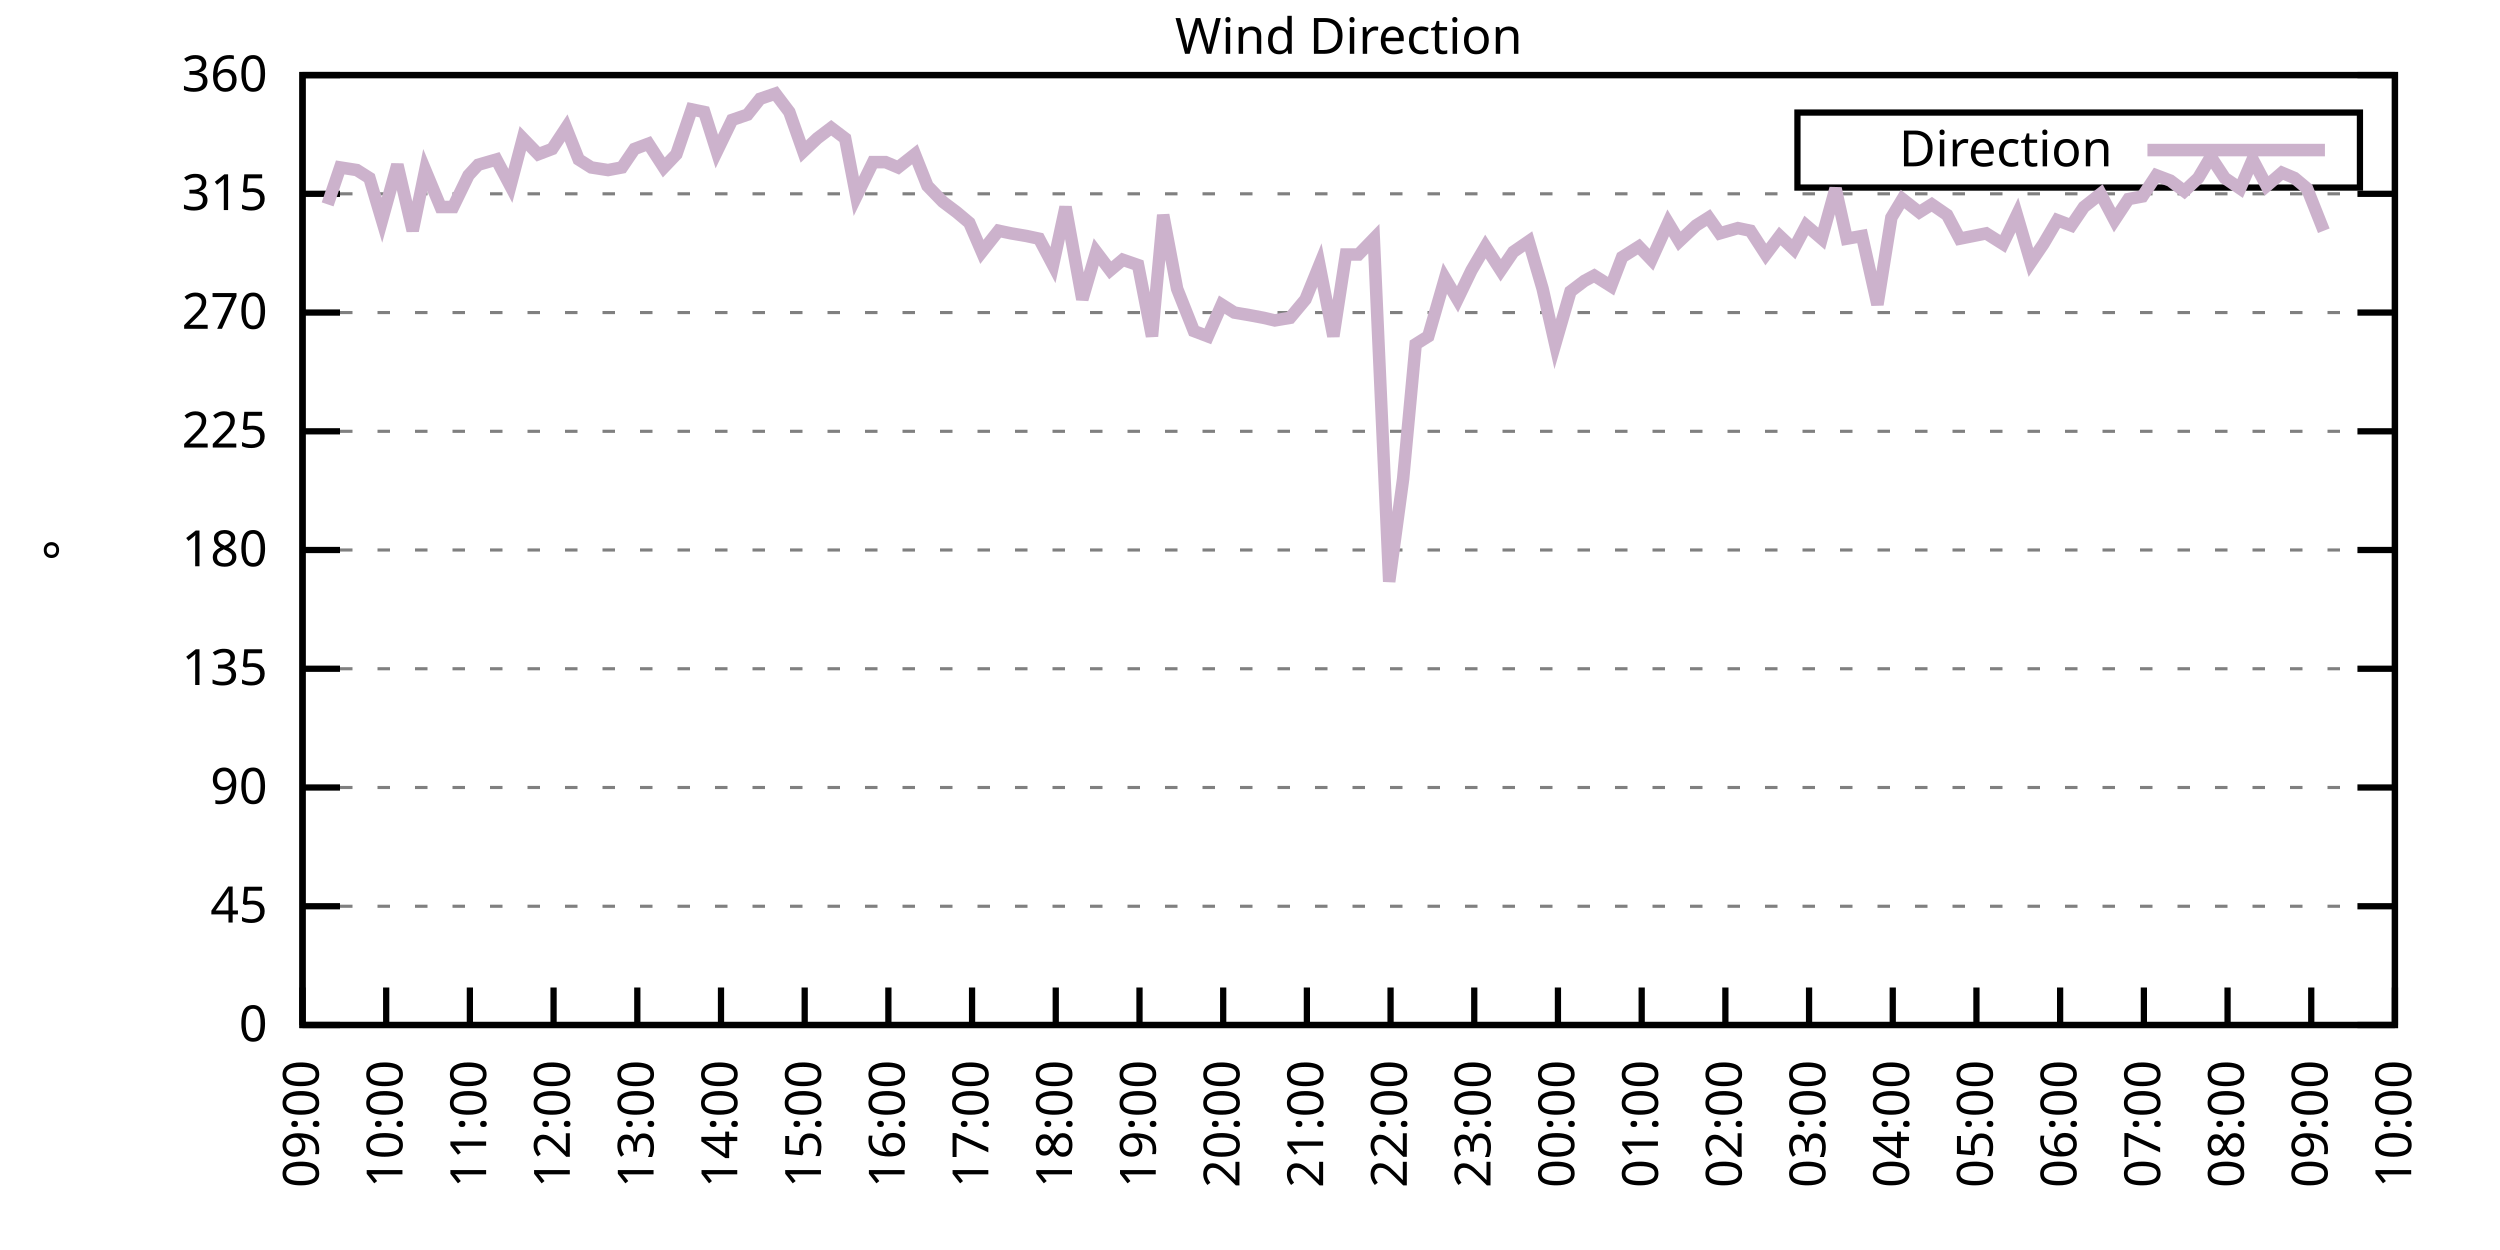
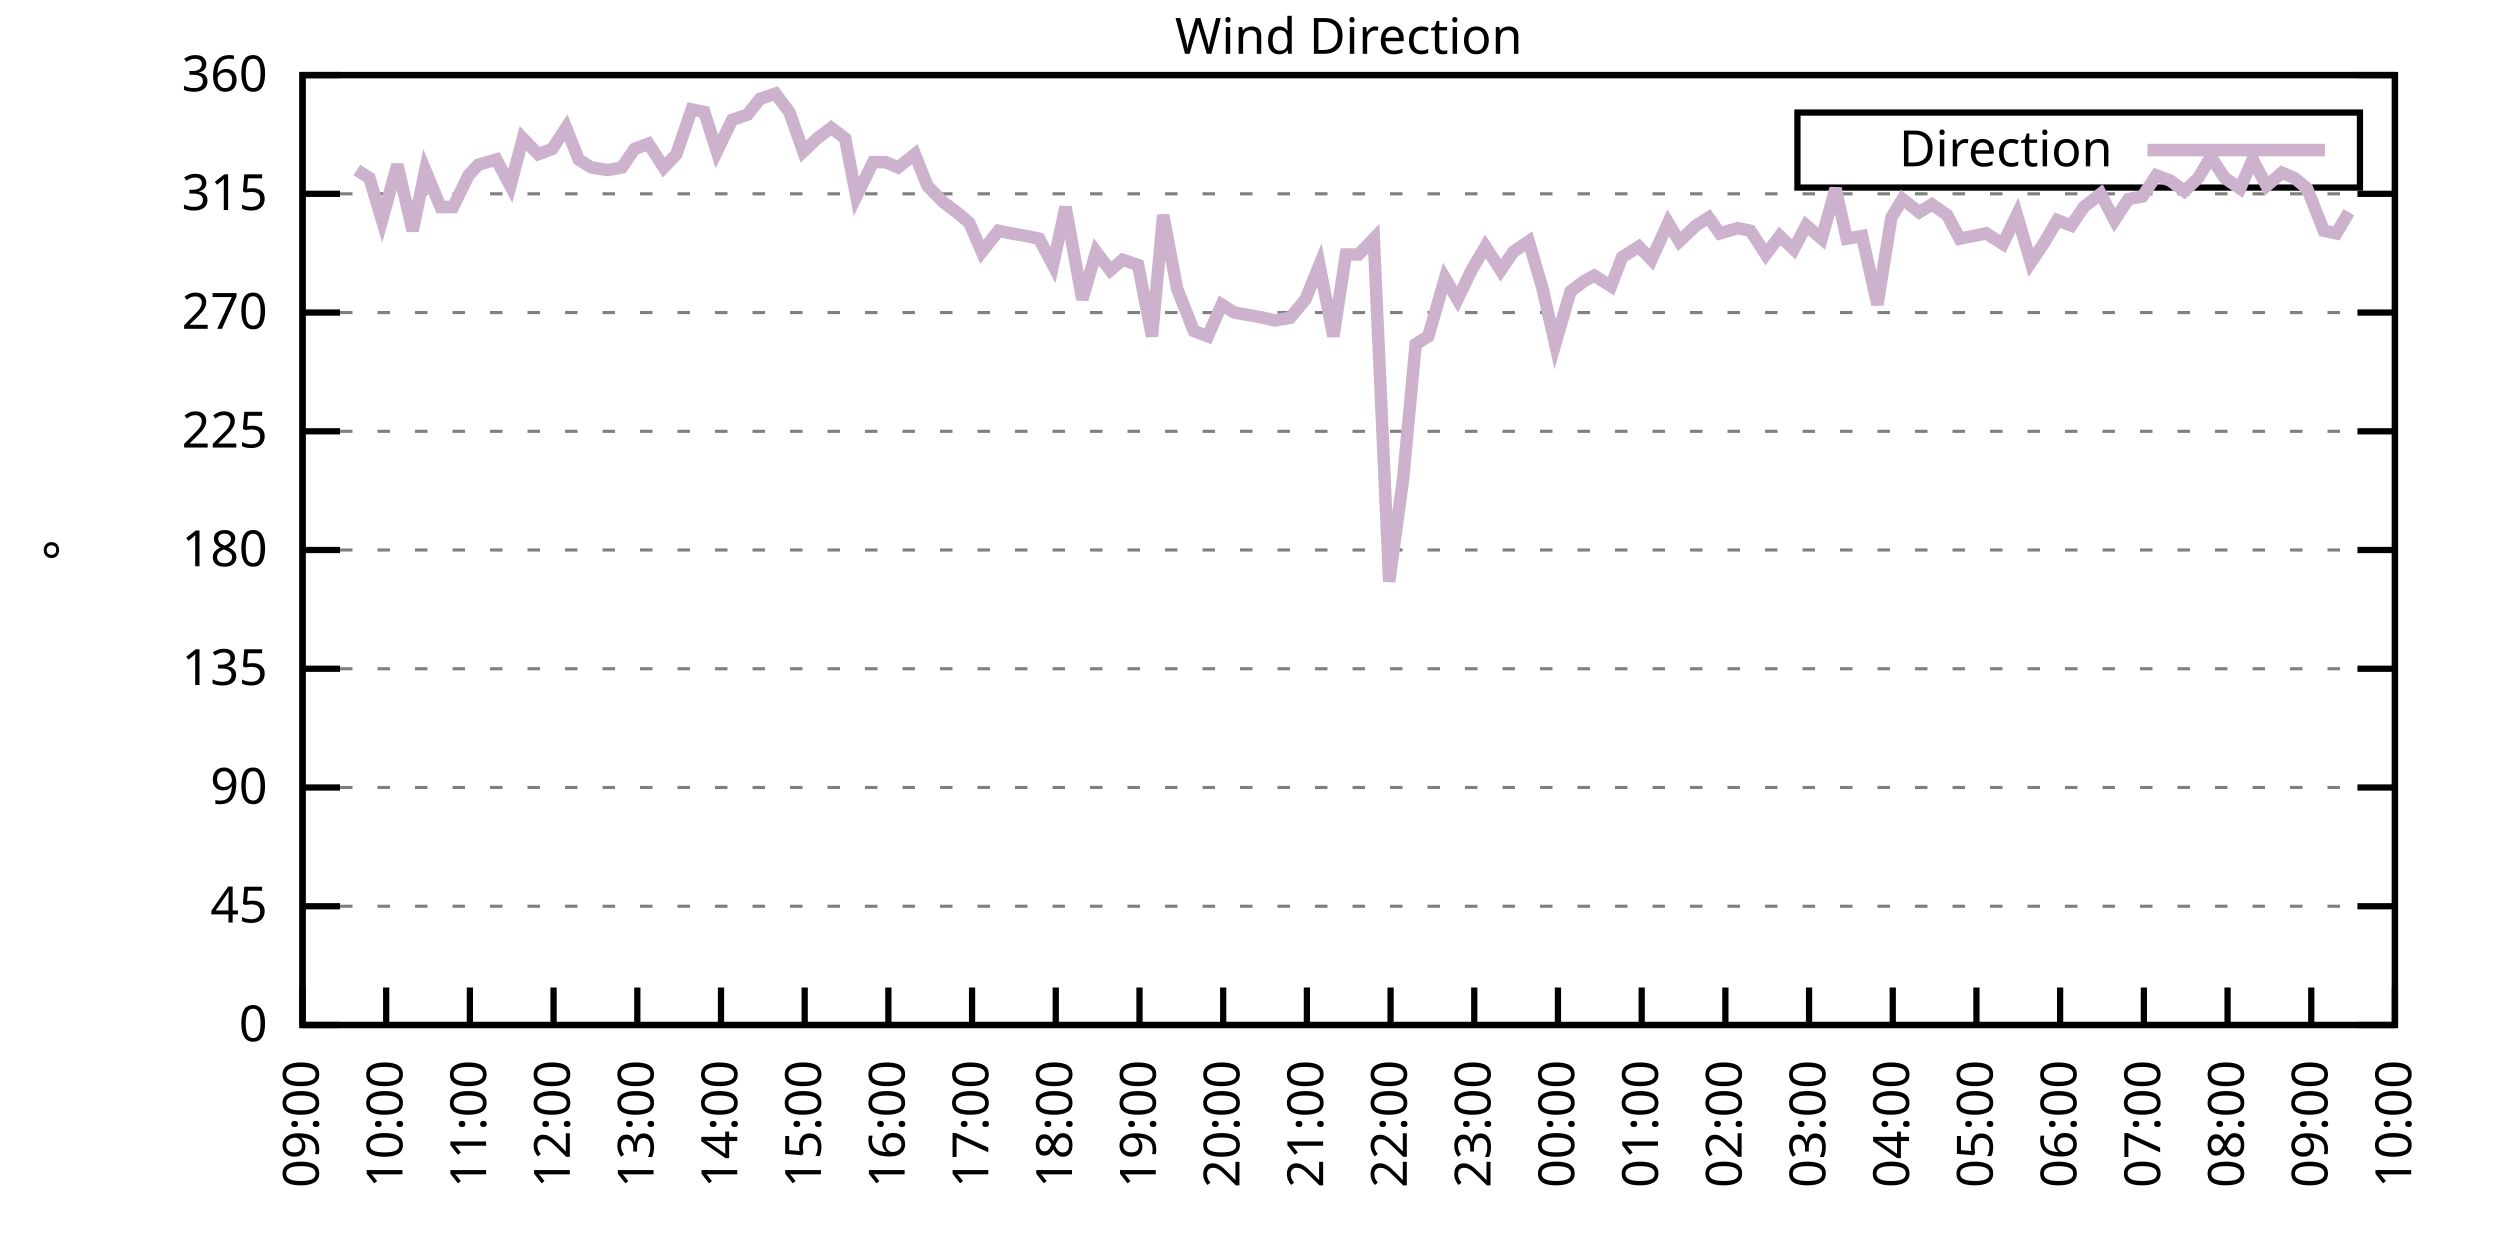
<svg xmlns="http://www.w3.org/2000/svg" xmlns:xlink="http://www.w3.org/1999/xlink" width="400" height="200" viewBox="0 0 400 200">
  <g id="gnuplot_canvas">
    <rect x="0" y="0" width="400" height="200" fill="none" />
    <defs>
      <circle id="gpDot" r="0.5" stroke-width="0.5" stroke="currentColor" />
      <path id="gpPt0" stroke-width="0.333" stroke="currentColor" d="M-1,0 h2 M0,-1 v2" />
      <path id="gpPt1" stroke-width="0.333" stroke="currentColor" d="M-1,-1 L1,1 M1,-1 L-1,1" />
      <path id="gpPt2" stroke-width="0.333" stroke="currentColor" d="M-1,0 L1,0 M0,-1 L0,1 M-1,-1 L1,1 M-1,1 L1,-1" />
      <rect id="gpPt3" stroke-width="0.333" stroke="currentColor" x="-1" y="-1" width="2" height="2" />
      <rect id="gpPt4" stroke-width="0.333" stroke="currentColor" fill="currentColor" x="-1" y="-1" width="2" height="2" />
      <circle id="gpPt5" stroke-width="0.333" stroke="currentColor" cx="0" cy="0" r="1" />
      <use xlink:href="#gpPt5" id="gpPt6" fill="currentColor" stroke="none" />
      <path id="gpPt7" stroke-width="0.333" stroke="currentColor" d="M0,-1.33 L-1.33,0.67 L1.33,0.67 z" />
      <use xlink:href="#gpPt7" id="gpPt8" fill="currentColor" stroke="none" />
      <use xlink:href="#gpPt7" id="gpPt9" stroke="currentColor" transform="rotate(180)" />
      <use xlink:href="#gpPt9" id="gpPt10" fill="currentColor" stroke="none" />
      <use xlink:href="#gpPt3" id="gpPt11" stroke="currentColor" transform="rotate(45)" />
      <use xlink:href="#gpPt11" id="gpPt12" fill="currentColor" stroke="none" />
      <path id="gpPt13" stroke-width="0.333" stroke="currentColor" d="M0,1.330 L1.265,0.411 L0.782,-1.067 L-0.782,-1.076 L-1.265,0.411 z" />
      <use xlink:href="#gpPt13" id="gpPt14" fill="currentColor" stroke="none" />
      <filter id="textbox" filterUnits="objectBoundingBox" x="0" y="0" height="1" width="1">
        <feFlood flood-color="white" flood-opacity="1" result="bgnd" />
        <feComposite in="SourceGraphic" in2="bgnd" operator="atop" />
      </filter>
      <filter id="greybox" filterUnits="objectBoundingBox" x="0" y="0" height="1" width="1">
        <feFlood flood-color="lightgrey" flood-opacity="1" result="grey" />
        <feComposite in="SourceGraphic" in2="grey" operator="atop" />
      </filter>
    </defs>
    <g fill="none" color="white" stroke="currentColor" stroke-width="1.00" stroke-linecap="butt" stroke-linejoin="miter">
</g>
    <g fill="none" color="black" stroke="currentColor" stroke-width="1.00" stroke-linecap="butt" stroke-linejoin="miter">
      <g stroke="none" shape-rendering="crispEdges">
        <polygon fill="rgb(255, 255, 255)" points="48.40,164.00 383.18,164.00 383.18,12.02 48.40,12.02 " />
      </g>
    </g>
    <g fill="none" color="black" stroke="currentColor" stroke-width="1.00" stroke-linecap="butt" stroke-linejoin="miter">
</g>
    <g fill="none" color="black" stroke="black" stroke-width="0.50" stroke-linecap="butt" stroke-linejoin="miter">
</g>
    <g fill="none" color="gray" stroke="currentColor" stroke-width="0.50" stroke-linecap="butt" stroke-linejoin="miter">
      <path stroke="gray" stroke-dasharray="2,4" class="gridline" d="M48.40,164.00 L383.19,164.00  " />
    </g>
    <g fill="none" color="gray" stroke="gray" stroke-width="1.00" stroke-linecap="butt" stroke-linejoin="miter">
</g>
    <g fill="none" color="black" stroke="currentColor" stroke-width="1.00" stroke-linecap="butt" stroke-linejoin="miter">
      <path stroke="black" d="M48.40,164.00 L54.40,164.00 M383.19,164.00 L377.19,164.00  " />
      <g transform="translate(42.80,166.60)" stroke="none" fill="black" font-family="Sans" font-size="8.00" text-anchor="end">
        <text>
          <tspan font-family="Sans"> 0</tspan>
        </text>
      </g>
    </g>
    <g fill="none" color="black" stroke="currentColor" stroke-width="1.00" stroke-linecap="butt" stroke-linejoin="miter">
</g>
    <g fill="none" color="black" stroke="black" stroke-width="0.50" stroke-linecap="butt" stroke-linejoin="miter">
</g>
    <g fill="none" color="gray" stroke="currentColor" stroke-width="0.50" stroke-linecap="butt" stroke-linejoin="miter">
      <path stroke="gray" stroke-dasharray="2,4" class="gridline" d="M48.40,145.00 L383.19,145.00  " />
    </g>
    <g fill="none" color="gray" stroke="gray" stroke-width="1.00" stroke-linecap="butt" stroke-linejoin="miter">
</g>
    <g fill="none" color="black" stroke="currentColor" stroke-width="1.00" stroke-linecap="butt" stroke-linejoin="miter">
      <path stroke="black" d="M48.40,145.00 L54.40,145.00 M383.19,145.00 L377.19,145.00  " />
      <g transform="translate(42.80,147.60)" stroke="none" fill="black" font-family="Sans" font-size="8.00" text-anchor="end">
        <text>
          <tspan font-family="Sans"> 45</tspan>
        </text>
      </g>
    </g>
    <g fill="none" color="black" stroke="currentColor" stroke-width="1.00" stroke-linecap="butt" stroke-linejoin="miter">
</g>
    <g fill="none" color="black" stroke="black" stroke-width="0.50" stroke-linecap="butt" stroke-linejoin="miter">
</g>
    <g fill="none" color="gray" stroke="currentColor" stroke-width="0.50" stroke-linecap="butt" stroke-linejoin="miter">
      <path stroke="gray" stroke-dasharray="2,4" class="gridline" d="M48.40,126.00 L383.19,126.00  " />
    </g>
    <g fill="none" color="gray" stroke="gray" stroke-width="1.00" stroke-linecap="butt" stroke-linejoin="miter">
</g>
    <g fill="none" color="black" stroke="currentColor" stroke-width="1.00" stroke-linecap="butt" stroke-linejoin="miter">
      <path stroke="black" d="M48.40,126.00 L54.40,126.00 M383.19,126.00 L377.19,126.00  " />
      <g transform="translate(42.80,128.60)" stroke="none" fill="black" font-family="Sans" font-size="8.00" text-anchor="end">
        <text>
          <tspan font-family="Sans"> 90</tspan>
        </text>
      </g>
    </g>
    <g fill="none" color="black" stroke="currentColor" stroke-width="1.00" stroke-linecap="butt" stroke-linejoin="miter">
</g>
    <g fill="none" color="black" stroke="black" stroke-width="0.50" stroke-linecap="butt" stroke-linejoin="miter">
</g>
    <g fill="none" color="gray" stroke="currentColor" stroke-width="0.50" stroke-linecap="butt" stroke-linejoin="miter">
      <path stroke="gray" stroke-dasharray="2,4" class="gridline" d="M48.40,107.00 L383.19,107.00  " />
    </g>
    <g fill="none" color="gray" stroke="gray" stroke-width="1.00" stroke-linecap="butt" stroke-linejoin="miter">
</g>
    <g fill="none" color="black" stroke="currentColor" stroke-width="1.00" stroke-linecap="butt" stroke-linejoin="miter">
      <path stroke="black" d="M48.40,107.00 L54.40,107.00 M383.19,107.00 L377.19,107.00  " />
      <g transform="translate(42.80,109.60)" stroke="none" fill="black" font-family="Sans" font-size="8.00" text-anchor="end">
        <text>
          <tspan font-family="Sans"> 135</tspan>
        </text>
      </g>
    </g>
    <g fill="none" color="black" stroke="currentColor" stroke-width="1.00" stroke-linecap="butt" stroke-linejoin="miter">
</g>
    <g fill="none" color="black" stroke="black" stroke-width="0.50" stroke-linecap="butt" stroke-linejoin="miter">
</g>
    <g fill="none" color="gray" stroke="currentColor" stroke-width="0.50" stroke-linecap="butt" stroke-linejoin="miter">
      <path stroke="gray" stroke-dasharray="2,4" class="gridline" d="M48.40,88.00 L383.19,88.00  " />
    </g>
    <g fill="none" color="gray" stroke="gray" stroke-width="1.00" stroke-linecap="butt" stroke-linejoin="miter">
</g>
    <g fill="none" color="black" stroke="currentColor" stroke-width="1.00" stroke-linecap="butt" stroke-linejoin="miter">
      <path stroke="black" d="M48.40,88.00 L54.40,88.00 M383.19,88.00 L377.19,88.00  " />
      <g transform="translate(42.80,90.60)" stroke="none" fill="black" font-family="Sans" font-size="8.00" text-anchor="end">
        <text>
          <tspan font-family="Sans"> 180</tspan>
        </text>
      </g>
    </g>
    <g fill="none" color="black" stroke="currentColor" stroke-width="1.00" stroke-linecap="butt" stroke-linejoin="miter">
</g>
    <g fill="none" color="black" stroke="black" stroke-width="0.50" stroke-linecap="butt" stroke-linejoin="miter">
</g>
    <g fill="none" color="gray" stroke="currentColor" stroke-width="0.50" stroke-linecap="butt" stroke-linejoin="miter">
      <path stroke="gray" stroke-dasharray="2,4" class="gridline" d="M48.40,69.01 L383.19,69.01  " />
    </g>
    <g fill="none" color="gray" stroke="gray" stroke-width="1.00" stroke-linecap="butt" stroke-linejoin="miter">
</g>
    <g fill="none" color="black" stroke="currentColor" stroke-width="1.00" stroke-linecap="butt" stroke-linejoin="miter">
      <path stroke="black" d="M48.40,69.01 L54.40,69.01 M383.19,69.01 L377.19,69.01  " />
      <g transform="translate(42.80,71.61)" stroke="none" fill="black" font-family="Sans" font-size="8.00" text-anchor="end">
        <text>
          <tspan font-family="Sans"> 225</tspan>
        </text>
      </g>
    </g>
    <g fill="none" color="black" stroke="currentColor" stroke-width="1.00" stroke-linecap="butt" stroke-linejoin="miter">
</g>
    <g fill="none" color="black" stroke="black" stroke-width="0.50" stroke-linecap="butt" stroke-linejoin="miter">
</g>
    <g fill="none" color="gray" stroke="currentColor" stroke-width="0.50" stroke-linecap="butt" stroke-linejoin="miter">
      <path stroke="gray" stroke-dasharray="2,4" class="gridline" d="M48.40,50.01 L383.19,50.01  " />
    </g>
    <g fill="none" color="gray" stroke="gray" stroke-width="1.00" stroke-linecap="butt" stroke-linejoin="miter">
</g>
    <g fill="none" color="black" stroke="currentColor" stroke-width="1.00" stroke-linecap="butt" stroke-linejoin="miter">
      <path stroke="black" d="M48.40,50.01 L54.40,50.01 M383.19,50.01 L377.19,50.01  " />
      <g transform="translate(42.80,52.61)" stroke="none" fill="black" font-family="Sans" font-size="8.00" text-anchor="end">
        <text>
          <tspan font-family="Sans"> 270</tspan>
        </text>
      </g>
    </g>
    <g fill="none" color="black" stroke="currentColor" stroke-width="1.00" stroke-linecap="butt" stroke-linejoin="miter">
</g>
    <g fill="none" color="black" stroke="black" stroke-width="0.50" stroke-linecap="butt" stroke-linejoin="miter">
</g>
    <g fill="none" color="gray" stroke="currentColor" stroke-width="0.50" stroke-linecap="butt" stroke-linejoin="miter">
      <path stroke="gray" stroke-dasharray="2,4" class="gridline" d="M48.40,31.01 L383.19,31.01  " />
    </g>
    <g fill="none" color="gray" stroke="gray" stroke-width="1.00" stroke-linecap="butt" stroke-linejoin="miter">
</g>
    <g fill="none" color="black" stroke="currentColor" stroke-width="1.00" stroke-linecap="butt" stroke-linejoin="miter">
      <path stroke="black" d="M48.40,31.01 L54.40,31.01 M383.19,31.01 L377.19,31.01  " />
      <g transform="translate(42.80,33.61)" stroke="none" fill="black" font-family="Sans" font-size="8.00" text-anchor="end">
        <text>
          <tspan font-family="Sans"> 315</tspan>
        </text>
      </g>
    </g>
    <g fill="none" color="black" stroke="currentColor" stroke-width="1.00" stroke-linecap="butt" stroke-linejoin="miter">
</g>
    <g fill="none" color="black" stroke="black" stroke-width="0.50" stroke-linecap="butt" stroke-linejoin="miter">
</g>
    <g fill="none" color="gray" stroke="currentColor" stroke-width="0.50" stroke-linecap="butt" stroke-linejoin="miter">
      <path stroke="gray" stroke-dasharray="2,4" class="gridline" d="M48.40,12.01 L383.19,12.01  " />
    </g>
    <g fill="none" color="gray" stroke="gray" stroke-width="1.00" stroke-linecap="butt" stroke-linejoin="miter">
</g>
    <g fill="none" color="black" stroke="currentColor" stroke-width="1.00" stroke-linecap="butt" stroke-linejoin="miter">
      <path stroke="black" d="M48.40,12.01 L54.40,12.01 M383.19,12.01 L377.19,12.01  " />
      <g transform="translate(42.80,14.61)" stroke="none" fill="black" font-family="Sans" font-size="8.00" text-anchor="end">
        <text>
          <tspan font-family="Sans"> 360</tspan>
        </text>
      </g>
    </g>
    <g fill="none" color="black" stroke="currentColor" stroke-width="1.00" stroke-linecap="butt" stroke-linejoin="miter">
      <path stroke="black" d="M48.40,164.00 L48.40,158.00  " />
      <g transform="translate(51.00,169.60) rotate(270.00)" stroke="none" fill="black" font-family="Sans" font-size="8.00" text-anchor="end">
        <text>
          <tspan font-family="Sans">09:00</tspan>
        </text>
      </g>
    </g>
    <g fill="none" color="black" stroke="currentColor" stroke-width="1.00" stroke-linecap="butt" stroke-linejoin="miter">
      <path stroke="black" d="M61.79,164.00 L61.79,158.00  " />
      <g transform="translate(64.39,169.60) rotate(270.00)" stroke="none" fill="black" font-family="Sans" font-size="8.00" text-anchor="end">
        <text>
          <tspan font-family="Sans">10:00</tspan>
        </text>
      </g>
    </g>
    <g fill="none" color="black" stroke="currentColor" stroke-width="1.00" stroke-linecap="butt" stroke-linejoin="miter">
      <path stroke="black" d="M75.18,164.00 L75.18,158.00  " />
      <g transform="translate(77.78,169.60) rotate(270.00)" stroke="none" fill="black" font-family="Sans" font-size="8.00" text-anchor="end">
        <text>
          <tspan font-family="Sans">11:00</tspan>
        </text>
      </g>
    </g>
    <g fill="none" color="black" stroke="currentColor" stroke-width="1.00" stroke-linecap="butt" stroke-linejoin="miter">
      <path stroke="black" d="M88.57,164.00 L88.57,158.00  " />
      <g transform="translate(91.17,169.60) rotate(270.00)" stroke="none" fill="black" font-family="Sans" font-size="8.00" text-anchor="end">
        <text>
          <tspan font-family="Sans">12:00</tspan>
        </text>
      </g>
    </g>
    <g fill="none" color="black" stroke="currentColor" stroke-width="1.00" stroke-linecap="butt" stroke-linejoin="miter">
      <path stroke="black" d="M101.97,164.00 L101.97,158.00  " />
      <g transform="translate(104.57,169.60) rotate(270.00)" stroke="none" fill="black" font-family="Sans" font-size="8.00" text-anchor="end">
        <text>
          <tspan font-family="Sans">13:00</tspan>
        </text>
      </g>
    </g>
    <g fill="none" color="black" stroke="currentColor" stroke-width="1.00" stroke-linecap="butt" stroke-linejoin="miter">
      <path stroke="black" d="M115.36,164.00 L115.36,158.00  " />
      <g transform="translate(117.96,169.60) rotate(270.00)" stroke="none" fill="black" font-family="Sans" font-size="8.00" text-anchor="end">
        <text>
          <tspan font-family="Sans">14:00</tspan>
        </text>
      </g>
    </g>
    <g fill="none" color="black" stroke="currentColor" stroke-width="1.00" stroke-linecap="butt" stroke-linejoin="miter">
      <path stroke="black" d="M128.75,164.00 L128.75,158.00  " />
      <g transform="translate(131.35,169.60) rotate(270.00)" stroke="none" fill="black" font-family="Sans" font-size="8.00" text-anchor="end">
        <text>
          <tspan font-family="Sans">15:00</tspan>
        </text>
      </g>
    </g>
    <g fill="none" color="black" stroke="currentColor" stroke-width="1.00" stroke-linecap="butt" stroke-linejoin="miter">
      <path stroke="black" d="M142.14,164.00 L142.14,158.00  " />
      <g transform="translate(144.74,169.60) rotate(270.00)" stroke="none" fill="black" font-family="Sans" font-size="8.00" text-anchor="end">
        <text>
          <tspan font-family="Sans">16:00</tspan>
        </text>
      </g>
    </g>
    <g fill="none" color="black" stroke="currentColor" stroke-width="1.00" stroke-linecap="butt" stroke-linejoin="miter">
      <path stroke="black" d="M155.53,164.00 L155.53,158.00  " />
      <g transform="translate(158.13,169.60) rotate(270.00)" stroke="none" fill="black" font-family="Sans" font-size="8.00" text-anchor="end">
        <text>
          <tspan font-family="Sans">17:00</tspan>
        </text>
      </g>
    </g>
    <g fill="none" color="black" stroke="currentColor" stroke-width="1.00" stroke-linecap="butt" stroke-linejoin="miter">
      <path stroke="black" d="M168.92,164.00 L168.92,158.00  " />
      <g transform="translate(171.52,169.60) rotate(270.00)" stroke="none" fill="black" font-family="Sans" font-size="8.00" text-anchor="end">
        <text>
          <tspan font-family="Sans">18:00</tspan>
        </text>
      </g>
    </g>
    <g fill="none" color="black" stroke="currentColor" stroke-width="1.00" stroke-linecap="butt" stroke-linejoin="miter">
      <path stroke="black" d="M182.32,164.00 L182.32,158.00  " />
      <g transform="translate(184.92,169.60) rotate(270.00)" stroke="none" fill="black" font-family="Sans" font-size="8.00" text-anchor="end">
        <text>
          <tspan font-family="Sans">19:00</tspan>
        </text>
      </g>
    </g>
    <g fill="none" color="black" stroke="currentColor" stroke-width="1.00" stroke-linecap="butt" stroke-linejoin="miter">
      <path stroke="black" d="M195.71,164.00 L195.71,158.00  " />
      <g transform="translate(198.31,169.60) rotate(270.00)" stroke="none" fill="black" font-family="Sans" font-size="8.00" text-anchor="end">
        <text>
          <tspan font-family="Sans">20:00</tspan>
        </text>
      </g>
    </g>
    <g fill="none" color="black" stroke="currentColor" stroke-width="1.00" stroke-linecap="butt" stroke-linejoin="miter">
      <path stroke="black" d="M209.10,164.00 L209.10,158.00  " />
      <g transform="translate(211.70,169.60) rotate(270.00)" stroke="none" fill="black" font-family="Sans" font-size="8.00" text-anchor="end">
        <text>
          <tspan font-family="Sans">21:00</tspan>
        </text>
      </g>
    </g>
    <g fill="none" color="black" stroke="currentColor" stroke-width="1.00" stroke-linecap="butt" stroke-linejoin="miter">
      <path stroke="black" d="M222.49,164.00 L222.49,158.00  " />
      <g transform="translate(225.09,169.60) rotate(270.00)" stroke="none" fill="black" font-family="Sans" font-size="8.00" text-anchor="end">
        <text>
          <tspan font-family="Sans">22:00</tspan>
        </text>
      </g>
    </g>
    <g fill="none" color="black" stroke="currentColor" stroke-width="1.00" stroke-linecap="butt" stroke-linejoin="miter">
      <path stroke="black" d="M235.88,164.00 L235.88,158.00  " />
      <g transform="translate(238.48,169.60) rotate(270.00)" stroke="none" fill="black" font-family="Sans" font-size="8.00" text-anchor="end">
        <text>
          <tspan font-family="Sans">23:00</tspan>
        </text>
      </g>
    </g>
    <g fill="none" color="black" stroke="currentColor" stroke-width="1.00" stroke-linecap="butt" stroke-linejoin="miter">
      <path stroke="black" d="M249.27,164.00 L249.27,158.00  " />
      <g transform="translate(251.87,169.60) rotate(270.00)" stroke="none" fill="black" font-family="Sans" font-size="8.00" text-anchor="end">
        <text>
          <tspan font-family="Sans">00:00</tspan>
        </text>
      </g>
    </g>
    <g fill="none" color="black" stroke="currentColor" stroke-width="1.00" stroke-linecap="butt" stroke-linejoin="miter">
      <path stroke="black" d="M262.67,164.00 L262.67,158.00  " />
      <g transform="translate(265.27,169.60) rotate(270.00)" stroke="none" fill="black" font-family="Sans" font-size="8.00" text-anchor="end">
        <text>
          <tspan font-family="Sans">01:00</tspan>
        </text>
      </g>
    </g>
    <g fill="none" color="black" stroke="currentColor" stroke-width="1.00" stroke-linecap="butt" stroke-linejoin="miter">
      <path stroke="black" d="M276.06,164.00 L276.06,158.00  " />
      <g transform="translate(278.66,169.60) rotate(270.00)" stroke="none" fill="black" font-family="Sans" font-size="8.00" text-anchor="end">
        <text>
          <tspan font-family="Sans">02:00</tspan>
        </text>
      </g>
    </g>
    <g fill="none" color="black" stroke="currentColor" stroke-width="1.00" stroke-linecap="butt" stroke-linejoin="miter">
      <path stroke="black" d="M289.45,164.00 L289.45,158.00  " />
      <g transform="translate(292.05,169.60) rotate(270.00)" stroke="none" fill="black" font-family="Sans" font-size="8.00" text-anchor="end">
        <text>
          <tspan font-family="Sans">03:00</tspan>
        </text>
      </g>
    </g>
    <g fill="none" color="black" stroke="currentColor" stroke-width="1.00" stroke-linecap="butt" stroke-linejoin="miter">
      <path stroke="black" d="M302.84,164.00 L302.84,158.00  " />
      <g transform="translate(305.44,169.60) rotate(270.00)" stroke="none" fill="black" font-family="Sans" font-size="8.00" text-anchor="end">
        <text>
          <tspan font-family="Sans">04:00</tspan>
        </text>
      </g>
    </g>
    <g fill="none" color="black" stroke="currentColor" stroke-width="1.00" stroke-linecap="butt" stroke-linejoin="miter">
      <path stroke="black" d="M316.23,164.00 L316.23,158.00  " />
      <g transform="translate(318.83,169.60) rotate(270.00)" stroke="none" fill="black" font-family="Sans" font-size="8.00" text-anchor="end">
        <text>
          <tspan font-family="Sans">05:00</tspan>
        </text>
      </g>
    </g>
    <g fill="none" color="black" stroke="currentColor" stroke-width="1.00" stroke-linecap="butt" stroke-linejoin="miter">
      <path stroke="black" d="M329.62,164.00 L329.62,158.00  " />
      <g transform="translate(332.22,169.60) rotate(270.00)" stroke="none" fill="black" font-family="Sans" font-size="8.00" text-anchor="end">
        <text>
          <tspan font-family="Sans">06:00</tspan>
        </text>
      </g>
    </g>
    <g fill="none" color="black" stroke="currentColor" stroke-width="1.00" stroke-linecap="butt" stroke-linejoin="miter">
      <path stroke="black" d="M343.02,164.00 L343.02,158.00  " />
      <g transform="translate(345.62,169.60) rotate(270.00)" stroke="none" fill="black" font-family="Sans" font-size="8.00" text-anchor="end">
        <text>
          <tspan font-family="Sans">07:00</tspan>
        </text>
      </g>
    </g>
    <g fill="none" color="black" stroke="currentColor" stroke-width="1.00" stroke-linecap="butt" stroke-linejoin="miter">
      <path stroke="black" d="M356.41,164.00 L356.41,158.00  " />
      <g transform="translate(359.01,169.60) rotate(270.00)" stroke="none" fill="black" font-family="Sans" font-size="8.00" text-anchor="end">
        <text>
          <tspan font-family="Sans">08:00</tspan>
        </text>
      </g>
    </g>
    <g fill="none" color="black" stroke="currentColor" stroke-width="1.00" stroke-linecap="butt" stroke-linejoin="miter">
      <path stroke="black" d="M369.80,164.00 L369.80,158.00  " />
      <g transform="translate(372.40,169.60) rotate(270.00)" stroke="none" fill="black" font-family="Sans" font-size="8.00" text-anchor="end">
        <text>
          <tspan font-family="Sans">09:00</tspan>
        </text>
      </g>
    </g>
    <g fill="none" color="black" stroke="currentColor" stroke-width="1.00" stroke-linecap="butt" stroke-linejoin="miter">
      <path stroke="black" d="M383.19,164.00 L383.19,158.00  " />
      <g transform="translate(385.79,169.60) rotate(270.00)" stroke="none" fill="black" font-family="Sans" font-size="8.00" text-anchor="end">
        <text>
          <tspan font-family="Sans">10:00</tspan>
        </text>
      </g>
    </g>
    <g fill="none" color="black" stroke="currentColor" stroke-width="1.00" stroke-linecap="butt" stroke-linejoin="miter">
</g>
    <g fill="none" color="black" stroke="currentColor" stroke-width="1.00" stroke-linecap="butt" stroke-linejoin="miter">
      <path stroke="black" d="M48.40,12.01 L48.40,164.00 L383.19,164.00 L383.19,12.01 L48.40,12.01 Z  " />
    </g>
    <g fill="none" color="black" stroke="currentColor" stroke-width="1.00" stroke-linecap="butt" stroke-linejoin="miter">
</g>
    <g fill="none" color="black" stroke="currentColor" stroke-width="1.00" stroke-linecap="butt" stroke-linejoin="miter">
      <path stroke="black" d="M287.59,30.01 L287.59,18.01 L377.59,18.01 L377.59,30.01 L287.59,30.01 Z  " />
    </g>
    <g id="Wind_direction_plot_1">
      <g fill="none" color="white" stroke="black" stroke-width="2.00" stroke-linecap="butt" stroke-linejoin="miter">
</g>
      <g fill="none" color="black" stroke="currentColor" stroke-width="2.00" stroke-linecap="butt" stroke-linejoin="miter">
        <g transform="translate(337.99,26.61)" stroke="none" fill="black" font-family="Sans" font-size="8.00" text-anchor="end">
          <text>
            <tspan font-family="Sans">Direction</tspan>
          </text>
        </g>
      </g>
      <g fill="none" color="black" stroke="currentColor" stroke-width="2.00" stroke-linecap="butt" stroke-linejoin="miter">
-         <path stroke="rgb(204, 178, 204)" d="M343.59,24.01 L371.99,24.01 M52.42,32.70 L54.43,26.79 L57.10,27.21 L59.11,28.48 L61.12,35.23 L63.58,26.36   L66.03,36.92 L68.04,27.21 L70.50,33.12 L72.50,33.12 L74.96,28.05 L76.52,26.36 L79.42,25.52 L81.66,29.74   L83.66,22.14 L86.12,24.68 L88.35,23.83 L90.58,20.45 L92.59,25.52 L94.60,26.79 L97.28,27.21 L99.51,26.79   L101.52,23.83 L103.75,22.99 L106.21,26.79 L108.22,24.68 L110.67,17.50 L112.68,17.92 L114.69,24.25 L117.14,19.19   L119.60,18.34 L121.61,15.81 L124.06,14.97 L126.29,17.92 L128.53,24.25 L130.76,22.14 L132.99,20.45 L135.22,22.14   L137.01,31.43 L139.69,25.94 L141.69,25.94 L143.70,26.79 L146.38,24.68 L148.39,29.74 L150.85,32.28 L153.08,33.96   L155.09,35.65 L157.10,40.30 L159.77,36.92 L161.78,37.34 L164.24,37.76 L166.25,38.19 L168.48,42.41 L170.49,33.12   L173.17,47.90 L175.40,40.30 L177.63,43.25 L179.64,41.56 L182.09,42.41 L184.32,53.81 L186.11,34.39 L188.34,46.21   L191.02,52.96 L193.25,53.81 L195.48,48.74 L197.49,50.01 L199.95,50.43 L202.18,50.85 L203.97,51.27 L206.42,50.85   L208.88,47.90 L211.11,42.41 L213.34,53.81 L215.35,40.72 L217.36,40.72 L219.81,38.19 L222.27,93.07 L224.50,76.61   L226.51,55.07 L228.52,53.81 L231.20,44.52 L233.20,47.90 L235.44,43.25 L237.67,39.45 L240.12,43.25 L242.13,40.30   L244.59,38.61 L246.82,46.21 L248.83,55.07 L251.28,46.63 L253.51,44.94 L255.08,44.10 L257.76,45.79 L259.54,41.14   L262.22,39.45 L264.23,41.56 L266.91,35.65 L268.69,38.61 L271.37,36.08 L273.38,34.81 L275.16,37.34 L278.07,36.50   L280.07,36.92 L282.53,40.72 L284.76,37.76 L286.99,39.87 L289.00,36.08 L291.46,38.19 L293.69,30.16 L295.48,38.19   L297.93,37.76 L300.39,48.74 L302.62,34.81 L304.40,31.85 L307.08,33.96 L309.09,32.70 L311.54,34.39 L313.55,38.19   L317.79,37.34 L320.47,39.03 L322.70,34.39 L324.94,41.99 L326.95,39.03 L329.18,35.23 L331.41,36.08 L333.42,33.12   L336.10,31.01 L338.33,35.23 L340.56,31.85 L342.79,31.43 L345.02,28.05 L347.26,28.90 L349.49,30.59 L351.72,28.48   L353.73,25.10 L355.96,28.48 L358.42,30.16 L360.42,25.52 L362.66,29.74 L365.11,27.63 L367.12,28.48 L369.13,30.16   L371.81,36.92  " />
+         <path stroke="rgb(204, 178, 204)" d="M343.59,24.01 L371.99,24.01 M57.10,27.21 L59.11,28.48 L61.12,35.23 L63.58,26.36 L66.03,36.92 L68.04,27.21   L70.50,33.12 L72.50,33.12 L74.96,28.05 L76.52,26.36 L79.42,25.52 L81.66,29.74 L83.66,22.14 L86.12,24.68   L88.35,23.83 L90.58,20.45 L92.59,25.52 L94.60,26.79 L97.28,27.21 L99.51,26.79 L101.52,23.83 L103.75,22.99   L106.21,26.79 L108.22,24.68 L110.67,17.50 L112.68,17.92 L114.69,24.25 L117.14,19.19 L119.60,18.34 L121.61,15.81   L124.06,14.97 L126.29,17.92 L128.53,24.25 L130.76,22.14 L132.99,20.45 L135.22,22.14 L137.01,31.43 L139.69,25.94   L141.69,25.94 L143.70,26.79 L146.38,24.68 L148.39,29.74 L150.85,32.28 L153.08,33.96 L155.09,35.65 L157.10,40.30   L159.77,36.92 L161.78,37.34 L164.24,37.76 L166.25,38.19 L168.48,42.41 L170.49,33.12 L173.17,47.90 L175.40,40.30   L177.63,43.25 L179.64,41.56 L182.09,42.41 L184.32,53.81 L186.11,34.39 L188.34,46.21 L191.02,52.96 L193.25,53.81   L195.48,48.74 L197.49,50.01 L199.95,50.43 L202.18,50.85 L203.97,51.27 L206.42,50.85 L208.88,47.90 L211.11,42.41   L213.34,53.81 L215.35,40.72 L217.36,40.72 L219.81,38.19 L222.27,93.07 L224.50,76.61 L226.51,55.07 L228.52,53.81   L231.20,44.52 L233.20,47.90 L235.44,43.25 L237.67,39.45 L240.12,43.25 L242.13,40.30 L244.59,38.61 L246.82,46.21   L248.83,55.07 L251.28,46.63 L253.51,44.94 L255.08,44.10 L257.76,45.79 L259.54,41.14 L262.22,39.45 L264.23,41.56   L266.91,35.65 L268.69,38.61 L271.37,36.08 L273.38,34.81 L275.16,37.34 L278.07,36.50 L280.07,36.92 L282.53,40.72   L284.76,37.76 L286.99,39.87 L289.00,36.08 L291.46,38.19 L293.69,30.16 L295.48,38.19 L297.93,37.76 L300.39,48.74   L302.62,34.81 L304.40,31.85 L307.08,33.96 L309.09,32.70 L311.54,34.39 L313.55,38.19 L317.79,37.34 L320.47,39.03   L322.70,34.39 L324.94,41.99 L326.95,39.03 L329.18,35.23 L331.41,36.08 L333.42,33.12 L336.10,31.01 L338.33,35.23   L340.56,31.85 L342.79,31.43 L345.02,28.05 L347.26,28.90 L349.49,30.59 L351.72,28.48 L353.73,25.10 L355.96,28.48   L358.42,30.16 L360.42,25.52 L362.66,29.74 L365.11,27.63 L367.12,28.48 L369.13,30.16 L371.81,36.92 L373.82,37.34   L375.82,33.96  " />
      </g>
    </g>
    <g fill="none" color="black" stroke="currentColor" stroke-width="2.00" stroke-linecap="butt" stroke-linejoin="miter">
</g>
    <g fill="none" color="black" stroke="black" stroke-width="1.00" stroke-linecap="butt" stroke-linejoin="miter">
</g>
    <g fill="none" color="black" stroke="currentColor" stroke-width="1.00" stroke-linecap="butt" stroke-linejoin="miter">
      <path stroke="black" d="M48.40,12.01 L48.40,164.00 L383.19,164.00 L383.19,12.01 L48.40,12.01 Z  " />
      <g transform="translate(12.80,88.01) rotate(270.00)" stroke="none" fill="black" font-family="Sans" font-size="8.00" text-anchor="middle">
        <text>
          <tspan font-family="Sans">°</tspan>
        </text>
      </g>
    </g>
    <g fill="none" color="black" stroke="currentColor" stroke-width="1.00" stroke-linecap="butt" stroke-linejoin="miter">
</g>
    <g fill="none" color="black" stroke="currentColor" stroke-width="1.00" stroke-linecap="butt" stroke-linejoin="miter">
      <g transform="translate(215.79,8.61)" stroke="none" fill="black" font-family="Sans" font-size="8.00" text-anchor="middle">
        <text>
          <tspan font-family="Sans">Wind Direction</tspan>
        </text>
      </g>
    </g>
    <g fill="none" color="black" stroke="currentColor" stroke-width="1.00" stroke-linecap="butt" stroke-linejoin="miter">
</g>
  </g>
</svg>
